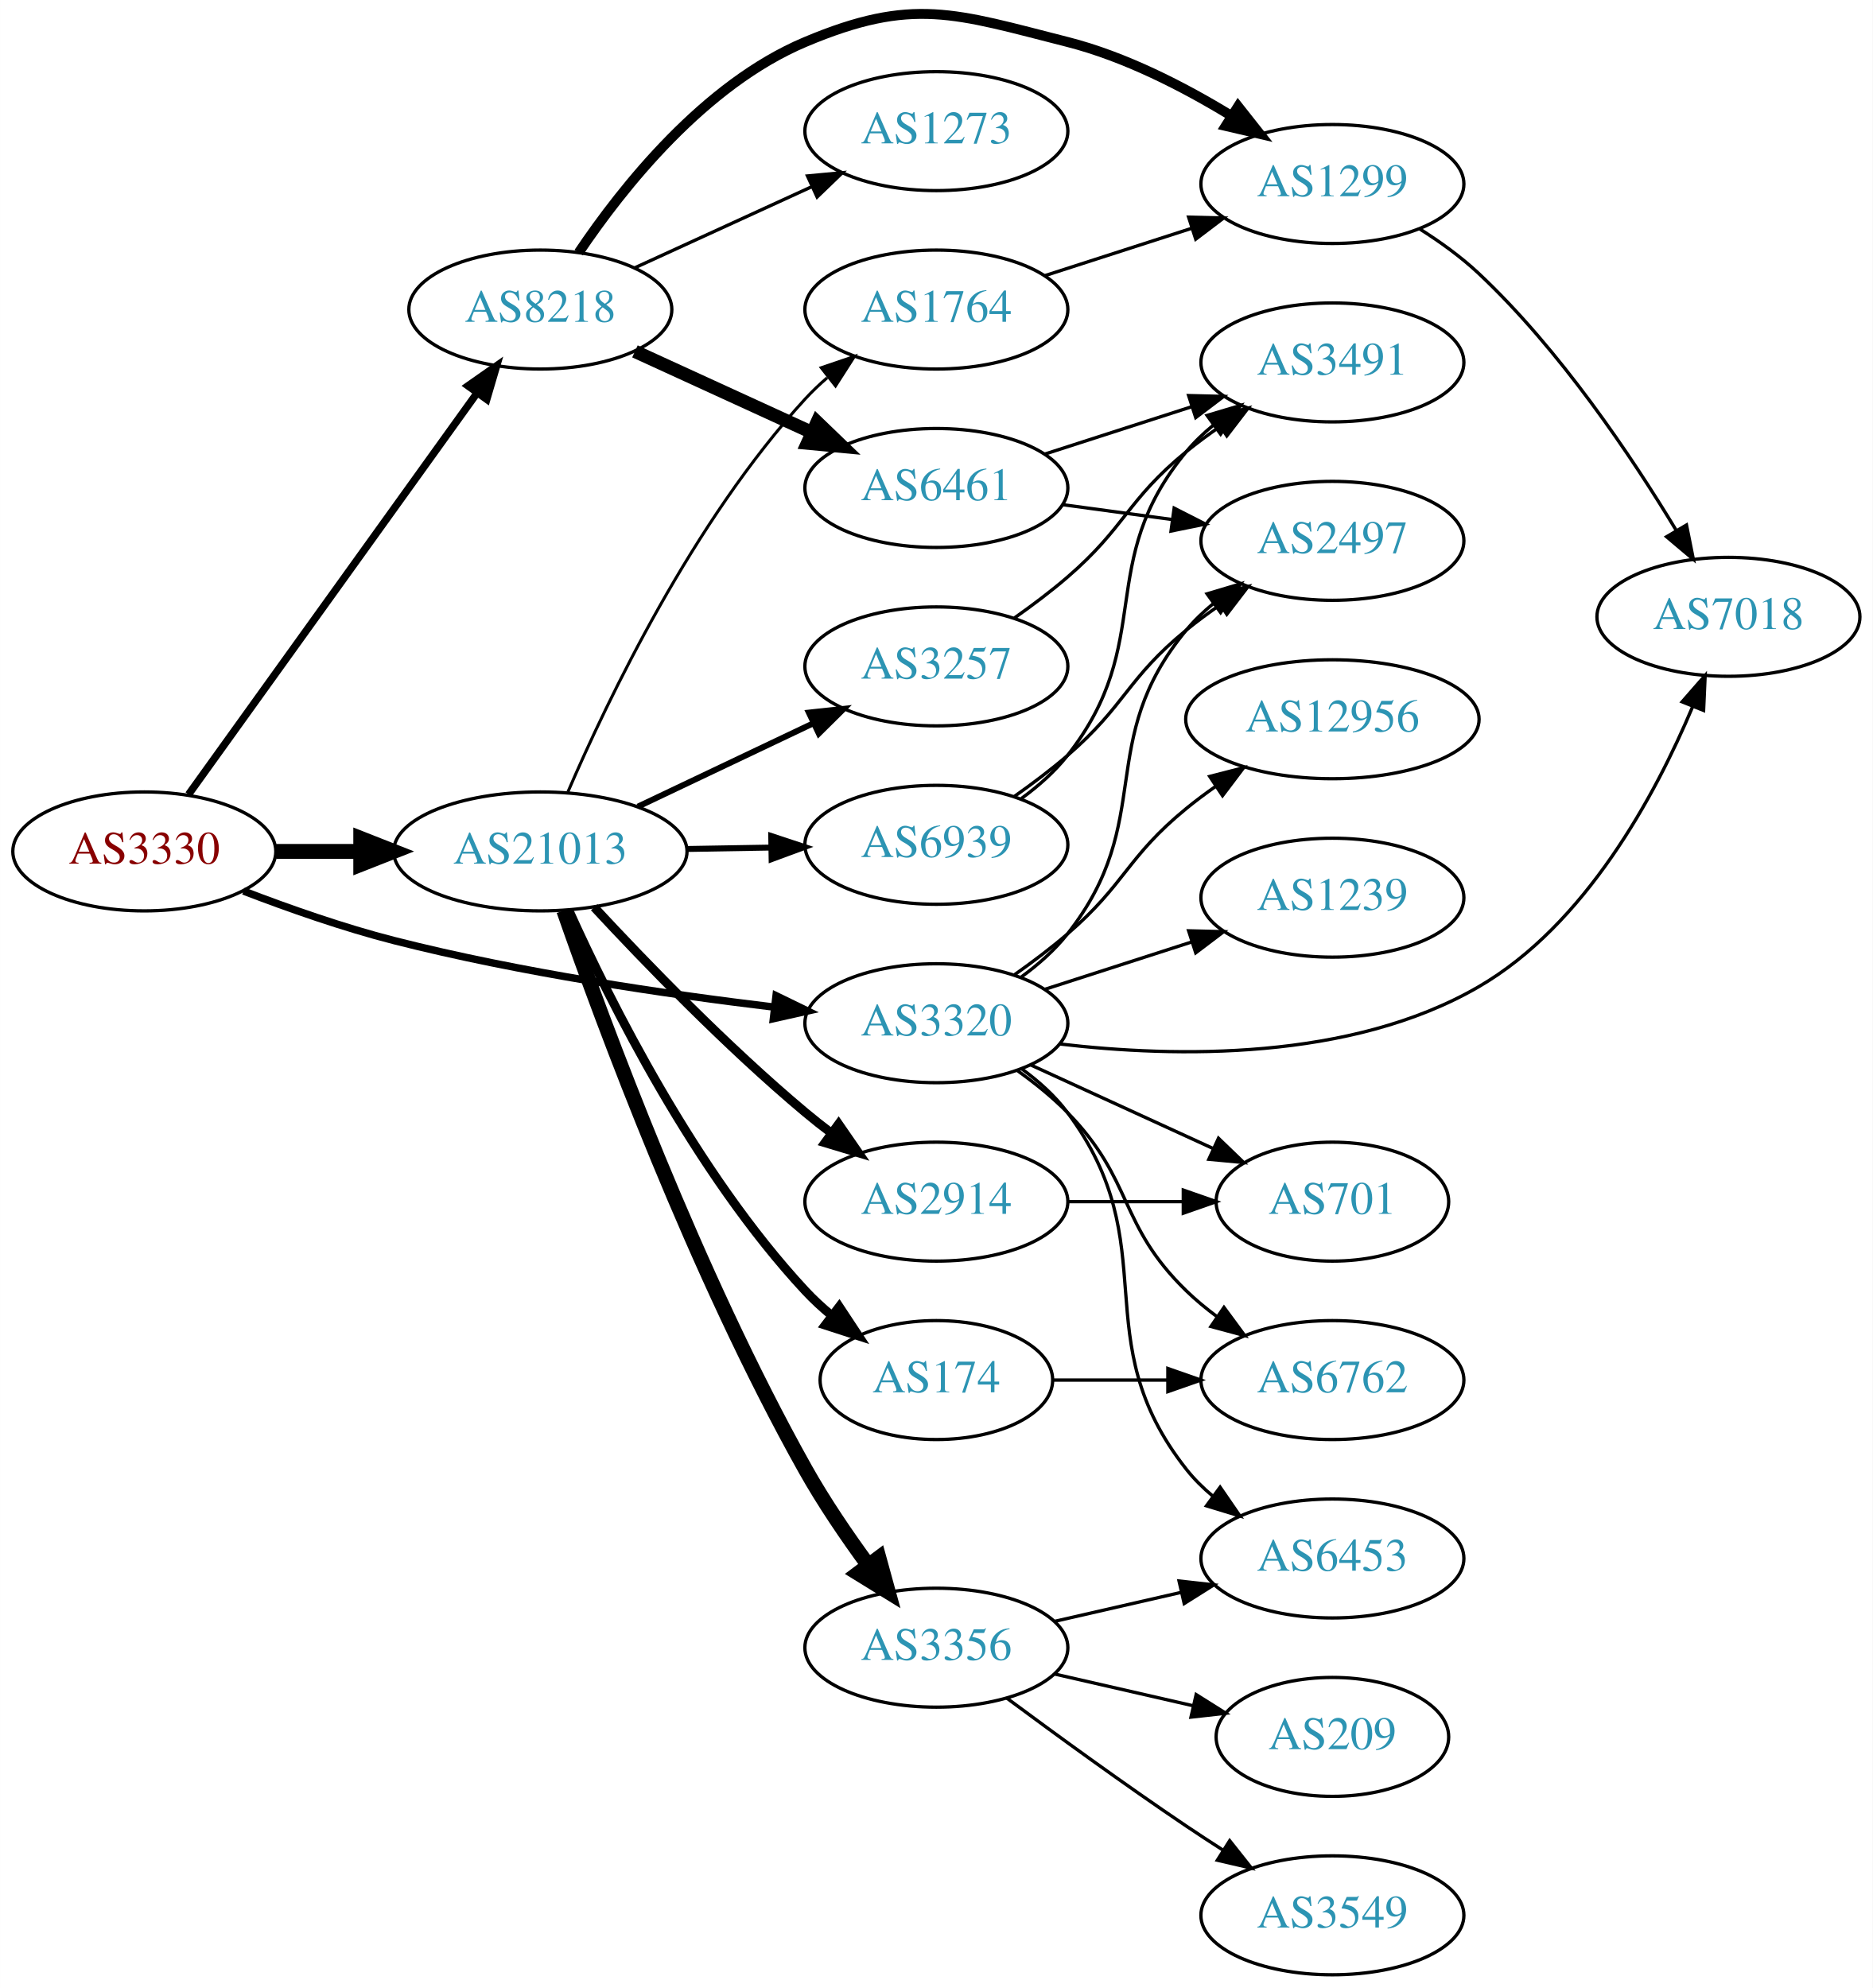
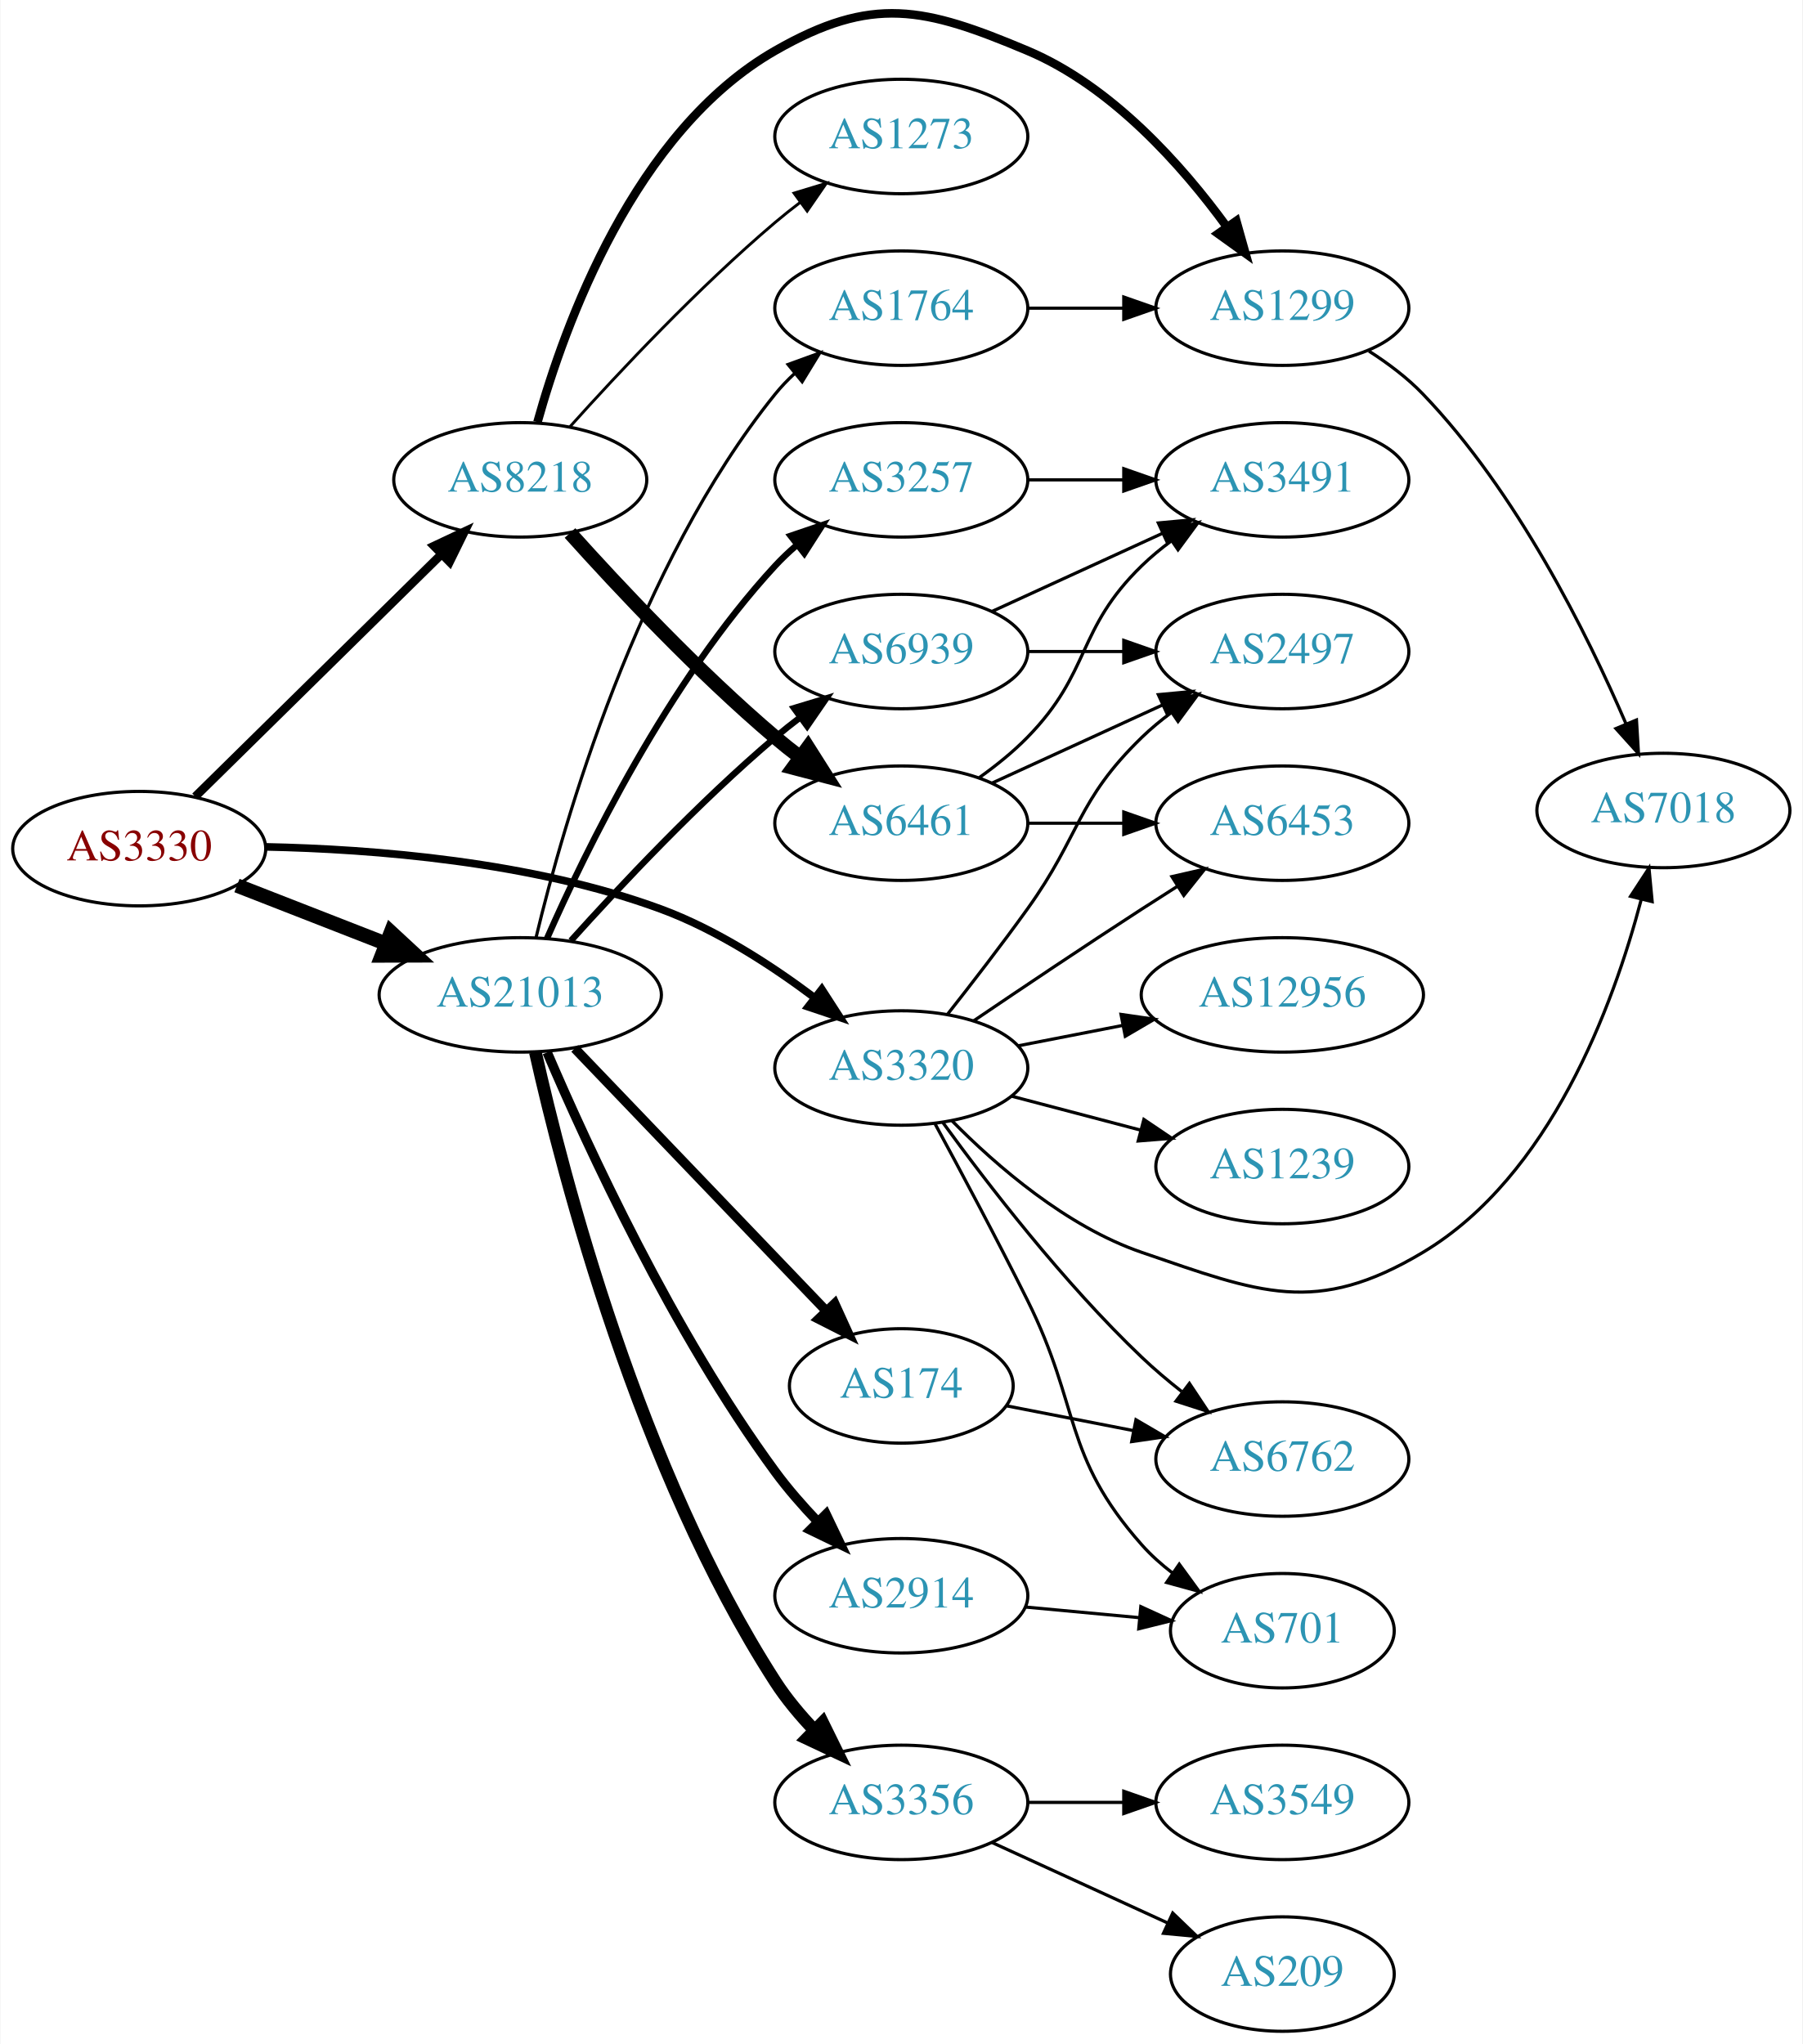
- <svg xmlns="http://www.w3.org/2000/svg" xmlns:xlink="http://www.w3.org/1999/xlink" width="567pt" height="602pt" viewBox="0.00 0.00 566.66 601.69">
-   <g id="graph0" class="graph" transform="scale(1 1) rotate(0) translate(4 597.691)">
-     <polygon fill="white" stroke="none" points="-4,4 -4,-597.691 562.663,-597.691 562.663,4 -4,4" />
+ <svg xmlns="http://www.w3.org/2000/svg" xmlns:xlink="http://www.w3.org/1999/xlink" width="567pt" height="643pt" viewBox="0.00 0.00 566.66 642.93">
+   <g id="graph0" class="graph" transform="scale(1 1) rotate(0) translate(4 638.934)">
+     <polygon fill="white" stroke="none" points="-4,4 -4,-638.934 562.663,-638.934 562.663,4 -4,4" />
    <g id="node1" class="node">
      <g id="a_node1">
        <a xlink:href="/asn/3330" xlink:title="AS3330 ~ Vienna, Austria [AT]">
-           <ellipse fill="#ffffff" stroke="black" cx="39.647" cy="-340" rx="39.794" ry="18" />
-           <text text-anchor="middle" x="39.647" y="-336.3" font-family="Times,serif" font-size="14.00" fill="#880000">AS3330</text>
+           <ellipse fill="#ffffff" stroke="black" cx="39.647" cy="-372" rx="39.794" ry="18" />
+           <text text-anchor="middle" x="39.647" y="-368.3" font-family="Times,serif" font-size="14.00" fill="#880000">AS3330</text>
        </a>
      </g>
    </g>
    <g id="node2" class="node">
      <g id="a_node2">
        <a xlink:href="/asn/3320" xlink:title="AS3320 ~ DTAG [DE]">
-           <ellipse fill="#ffffff" stroke="black" cx="279.332" cy="-288" rx="39.794" ry="18" />
-           <text text-anchor="middle" x="279.332" y="-284.3" font-family="Times,serif" font-size="14.00" fill="#2c94b3">AS3320</text>
+           <ellipse fill="#ffffff" stroke="black" cx="279.332" cy="-303" rx="39.794" ry="18" />
+           <text text-anchor="middle" x="279.332" y="-299.3" font-family="Times,serif" font-size="14.00" fill="#2c94b3">AS3320</text>
        </a>
      </g>
    </g>
    <g id="edge1" class="edge">
-       <path fill="none" stroke="black" stroke-width="2.25" d="M69.66,-328.013C83.313,-322.761 99.936,-316.915 115.293,-313 153.352,-303.298 197.429,-296.816 230.151,-292.888" />
-       <polygon fill="black" stroke="black" stroke-width="2.25" points="230.825,-296.333 240.354,-291.702 230.017,-289.38 230.825,-296.333" />
+       <path fill="none" stroke="black" stroke-width="2.4" d="M79.384,-372.557C113.185,-371.868 163.042,-367.979 203.685,-353 221.138,-346.568 238.529,-335.279 252.128,-325.053" />
+       <polygon fill="black" stroke="black" stroke-width="2.4" points="254.326,-327.778 260.072,-318.877 250.029,-322.252 254.326,-327.778" />
    </g>
    <g id="node3" class="node">
      <g id="a_node3">
        <a xlink:href="/asn/8218" xlink:title="AS8218 ~ legacy Neotelecoms [FR]">
-           <ellipse fill="#ffffff" stroke="black" cx="159.489" cy="-504" rx="39.794" ry="18" />
-           <text text-anchor="middle" x="159.489" y="-500.3" font-family="Times,serif" font-size="14.00" fill="#2c94b3">AS8218</text>
+           <ellipse fill="#ffffff" stroke="black" cx="159.489" cy="-488" rx="39.794" ry="18" />
+           <text text-anchor="middle" x="159.489" y="-484.3" font-family="Times,serif" font-size="14.00" fill="#2c94b3">AS8218</text>
        </a>
      </g>
    </g>
    <g id="edge2" class="edge">
-       <path fill="none" stroke="black" stroke-width="2.25" d="M53.035,-357.241C73.865,-386.23 115.998,-444.866 140.228,-478.586" />
-       <polygon fill="black" stroke="black" stroke-width="2.25" points="137.589,-480.912 146.267,-486.99 143.274,-476.827 137.589,-480.912" />
+       <path fill="none" stroke="black" stroke-width="2.7" d="M57.281,-388.374C77.459,-408.237 111.622,-441.865 134.609,-464.493" />
+       <polygon fill="black" stroke="black" stroke-width="2.7" points="132.358,-467.189 141.94,-471.709 137.268,-462.2 132.358,-467.189" />
    </g>
    <g id="node4" class="node">
      <g id="a_node4">
        <a xlink:href="/asn/21013" xlink:title="AS21013 ~ Wels, AT [AT]">
-           <ellipse fill="#ffffff" stroke="black" cx="159.489" cy="-340" rx="44.393" ry="18" />
-           <text text-anchor="middle" x="159.489" y="-336.3" font-family="Times,serif" font-size="14.00" fill="#2c94b3">AS21013</text>
+           <ellipse fill="#ffffff" stroke="black" cx="159.489" cy="-326" rx="44.393" ry="18" />
+           <text text-anchor="middle" x="159.489" y="-322.3" font-family="Times,serif" font-size="14.00" fill="#2c94b3">AS21013</text>
        </a>
      </g>
    </g>
    <g id="edge3" class="edge">
-       <path fill="none" stroke="black" stroke-width="4.5" d="M79.559,-340C87.662,-340 96.337,-340 104.863,-340" />
-       <polygon fill="black" stroke="black" stroke-width="4.5" points="105.141,-343.938 115.141,-340 105.141,-336.063 105.141,-343.938" />
+       <path fill="none" stroke="black" stroke-width="4.5" d="M70.383,-360.392C84.612,-354.838 101.879,-348.098 117.344,-342.061" />
+       <polygon fill="black" stroke="black" stroke-width="4.5" points="118.813,-345.715 126.696,-338.41 115.949,-338.379 118.813,-345.715" />
    </g>
    <g id="node5" class="node">
      <g id="a_node5">
-         <a xlink:href="/asn/1239" xlink:title="AS1239 ~ Sprint [US]">
-           <ellipse fill="#ffffff" stroke="black" cx="399.174" cy="-326" rx="39.794" ry="18" />
-           <text text-anchor="middle" x="399.174" y="-322.3" font-family="Times,serif" font-size="14.00" fill="#2c94b3">AS1239</text>
+         <a xlink:href="/asn/6762" xlink:title="AS6762 ~ TELECOM ITALIA SPARKLE S.p.A. [IT]">
+           <ellipse fill="#ffffff" stroke="black" cx="399.174" cy="-180" rx="39.794" ry="18" />
+           <text text-anchor="middle" x="399.174" y="-176.3" font-family="Times,serif" font-size="14.00" fill="#2c94b3">AS6762</text>
        </a>
      </g>
    </g>
    <g id="edge4" class="edge">
-       <path fill="none" stroke="black" d="M312.221,-298.283C325.846,-302.677 341.932,-307.864 356.481,-312.555" />
-       <polygon fill="black" stroke="black" points="355.667,-315.97 366.259,-315.708 357.816,-309.308 355.667,-315.97" />
+       <path fill="none" stroke="black" d="M292.412,-285.838C306.315,-266.706 330.408,-235.386 354.978,-212 358.851,-208.314 363.153,-204.676 367.498,-201.248" />
+       <polygon fill="black" stroke="black" points="369.946,-203.785 375.807,-194.959 365.722,-198.203 369.946,-203.785" />
    </g>
    <g id="node6" class="node">
      <g id="a_node6">
-         <a xlink:href="/asn/701" xlink:title="AS701 ~ UUNET [US]">
-           <ellipse fill="#ffffff" stroke="black" cx="399.174" cy="-234" rx="35.194" ry="18" />
-           <text text-anchor="middle" x="399.174" y="-230.3" font-family="Times,serif" font-size="14.00" fill="#2c94b3">AS701</text>
+         <a xlink:href="/asn/6453" xlink:title="AS6453 ~ TATA COMMUNICATIONS (AMERICA) INC [US]">
+           <ellipse fill="#ffffff" stroke="black" cx="399.174" cy="-380" rx="39.794" ry="18" />
+           <text text-anchor="middle" x="399.174" y="-376.3" font-family="Times,serif" font-size="14.00" fill="#2c94b3">AS6453</text>
        </a>
      </g>
    </g>
    <g id="edge5" class="edge">
-       <path fill="none" stroke="black" d="M307.96,-275.339C324.377,-267.817 345.358,-258.202 362.955,-250.139" />
-       <polygon fill="black" stroke="black" points="364.7,-253.189 372.332,-245.842 361.783,-246.826 364.7,-253.189" />
+       <path fill="none" stroke="black" d="M302.096,-317.841C316.921,-327.886 337.038,-341.389 354.978,-353 358.57,-355.325 362.346,-357.735 366.11,-360.115" />
+       <polygon fill="black" stroke="black" points="364.445,-363.203 374.774,-365.561 368.17,-357.276 364.445,-363.203" />
    </g>
    <g id="node7" class="node">
      <g id="a_node7">
-         <a xlink:href="/asn/7018" xlink:title="AS7018 ~ AT&amp;T Services, Inc. [US]">
-           <ellipse fill="#ffffff" stroke="black" cx="519.017" cy="-411" rx="39.794" ry="18" />
-           <text text-anchor="middle" x="519.017" y="-407.3" font-family="Times,serif" font-size="14.00" fill="#2c94b3">AS7018</text>
+         <a xlink:href="/asn/1239" xlink:title="AS1239 ~ Sprint [US]">
+           <ellipse fill="#ffffff" stroke="black" cx="399.174" cy="-272" rx="39.794" ry="18" />
+           <text text-anchor="middle" x="399.174" y="-268.3" font-family="Times,serif" font-size="14.00" fill="#2c94b3">AS1239</text>
        </a>
      </g>
    </g>
    <g id="edge6" class="edge">
-       <path fill="none" stroke="black" d="M316.666,-281.722C351.571,-277.605 404.586,-276.528 443.37,-299 475.82,-317.802 496.922,-357.05 508.15,-383.718" />
-       <polygon fill="black" stroke="black" points="505.003,-385.274 511.973,-393.253 511.5,-382.669 505.003,-385.274" />
+       <path fill="none" stroke="black" d="M314.101,-294.117C326.674,-290.809 341.129,-287.006 354.468,-283.498" />
+       <polygon fill="black" stroke="black" points="355.62,-286.814 364.4,-280.885 353.839,-280.044 355.62,-286.814" />
    </g>
    <g id="node8" class="node">
      <g id="a_node8">
+         <a xlink:href="/asn/7018" xlink:title="AS7018 ~ AT&amp;T Services, Inc. [US]">
+           <ellipse fill="#ffffff" stroke="black" cx="519.017" cy="-384" rx="39.794" ry="18" />
+           <text text-anchor="middle" x="519.017" y="-380.3" font-family="Times,serif" font-size="14.00" fill="#2c94b3">AS7018</text>
+         </a>
+       </g>
+     </g>
+     <g id="edge7" class="edge">
+       <path fill="none" stroke="black" d="M295.324,-286.343C309.201,-272.27 331.225,-253.143 354.978,-245 392.14,-232.26 409.654,-224.836 443.37,-245 483.462,-268.977 503.265,-322.696 512.019,-355.889" />
+       <polygon fill="black" stroke="black" points="508.69,-357.01 514.484,-365.881 515.486,-355.333 508.69,-357.01" />
+     </g>
+     <g id="node9" class="node">
+       <g id="a_node9">
        <a xlink:href="/asn/2497" xlink:title="AS2497 ~ Internet Initiative Japan Inc. [JP]">
          <ellipse fill="#ffffff" stroke="black" cx="399.174" cy="-434" rx="39.794" ry="18" />
          <text text-anchor="middle" x="399.174" y="-430.3" font-family="Times,serif" font-size="14.00" fill="#2c94b3">AS2497</text>
        </a>
      </g>
    </g>
-     <g id="edge7" class="edge">
-       <path fill="none" stroke="black" d="M305.075,-302.025C310.161,-305.748 315.13,-310.113 318.978,-315 346.14,-349.498 326.942,-373.208 354.978,-407 357.378,-409.893 360.172,-412.569 363.162,-415.021" />
-       <polygon fill="black" stroke="black" points="361.249,-417.957 371.402,-420.983 365.352,-412.286 361.249,-417.957" />
-     </g>
-     <g id="node9" class="node">
-       <g id="a_node9">
-         <a xlink:href="/asn/6453" xlink:title="AS6453 ~ TATA COMMUNICATIONS (AMERICA) INC [US]">
-           <ellipse fill="#ffffff" stroke="black" cx="399.174" cy="-126" rx="39.794" ry="18" />
-           <text text-anchor="middle" x="399.174" y="-122.3" font-family="Times,serif" font-size="14.00" fill="#2c94b3">AS6453</text>
-         </a>
-       </g>
-     </g>
    <g id="edge8" class="edge">
-       <path fill="none" stroke="black" d="M305.262,-274.118C310.338,-270.389 315.256,-265.984 318.978,-261 349.249,-220.458 323.679,-192.754 354.978,-153 357.303,-150.047 360.047,-147.33 363.006,-144.853" />
-       <polygon fill="black" stroke="black" points="365.199,-147.585 371.203,-138.855 361.065,-141.936 365.199,-147.585" />
+       <path fill="none" stroke="black" d="M293.868,-319.901C301.424,-329.485 310.912,-341.773 318.978,-353 335.808,-376.425 334.285,-386.906 354.978,-407 357.823,-409.763 360.997,-412.386 364.297,-414.834" />
+       <polygon fill="black" stroke="black" points="362.414,-417.786 372.645,-420.538 366.363,-412.006 362.414,-417.786" />
    </g>
    <g id="node10" class="node">
      <g id="a_node10">
-         <a xlink:href="/asn/12956" xlink:title="AS12956 ~ TELXIUS [ES]">
-           <ellipse fill="#ffffff" stroke="black" cx="399.174" cy="-380" rx="44.393" ry="18" />
-           <text text-anchor="middle" x="399.174" y="-376.3" font-family="Times,serif" font-size="14.00" fill="#2c94b3">AS12956</text>
+         <a xlink:href="/asn/701" xlink:title="AS701 ~ UUNET [US]">
+           <ellipse fill="#ffffff" stroke="black" cx="399.174" cy="-126" rx="35.194" ry="18" />
+           <text text-anchor="middle" x="399.174" y="-122.3" font-family="Times,serif" font-size="14.00" fill="#2c94b3">AS701</text>
        </a>
      </g>
    </g>
    <g id="edge9" class="edge">
-       <path fill="none" stroke="black" d="M302.98,-302.678C308.383,-306.487 314.017,-310.726 318.978,-315 336.604,-330.184 336.969,-338.272 354.978,-353 357.815,-355.32 360.865,-357.596 363.985,-359.782" />
-       <polygon fill="black" stroke="black" points="362.046,-362.696 372.309,-365.326 365.926,-356.87 362.046,-362.696" />
+       <path fill="none" stroke="black" d="M289.95,-285.425C297.923,-270.717 309.452,-249.126 318.978,-230 335.821,-196.185 329.933,-181.283 354.978,-153 357.814,-149.797 361.121,-146.841 364.619,-144.152" />
+       <polygon fill="black" stroke="black" points="366.753,-146.932 372.998,-138.373 362.779,-141.169 366.753,-146.932" />
    </g>
    <g id="node11" class="node">
      <g id="a_node11">
-         <a xlink:href="/asn/6762" xlink:title="AS6762 ~ TELECOM ITALIA SPARKLE S.p.A. [IT]">
-           <ellipse fill="#ffffff" stroke="black" cx="399.174" cy="-180" rx="39.794" ry="18" />
-           <text text-anchor="middle" x="399.174" y="-176.3" font-family="Times,serif" font-size="14.00" fill="#2c94b3">AS6762</text>
+         <a xlink:href="/asn/12956" xlink:title="AS12956 ~ TELXIUS [ES]">
+           <ellipse fill="#ffffff" stroke="black" cx="399.174" cy="-326" rx="44.393" ry="18" />
+           <text text-anchor="middle" x="399.174" y="-322.3" font-family="Times,serif" font-size="14.00" fill="#2c94b3">AS12956</text>
        </a>
      </g>
    </g>
    <g id="edge10" class="edge">
-       <path fill="none" stroke="black" d="M303.926,-273.611C309.182,-269.852 314.513,-265.563 318.978,-261 339.151,-240.383 334.285,-227.094 354.978,-207 357.823,-204.237 360.997,-201.614 364.297,-199.166" />
-       <polygon fill="black" stroke="black" points="366.363,-201.994 372.645,-193.462 362.414,-196.214 366.363,-201.994" />
+       <path fill="none" stroke="black" d="M316.008,-309.963C326.381,-311.988 337.899,-314.236 348.949,-316.392" />
+       <polygon fill="black" stroke="black" points="348.434,-319.858 358.919,-318.338 349.775,-312.987 348.434,-319.858" />
    </g>
    <g id="node12" class="node">
      <g id="a_node12">
+         <a xlink:href="/asn/6461" xlink:title="AS6461 ~ Zayo Bandwidth [US]">
+           <ellipse fill="#ffffff" stroke="black" cx="279.332" cy="-380" rx="39.794" ry="18" />
+           <text text-anchor="middle" x="279.332" y="-376.3" font-family="Times,serif" font-size="14.00" fill="#2c94b3">AS6461</text>
+         </a>
+       </g>
+     </g>
+     <g id="edge11" class="edge">
+       <path fill="none" stroke="black" stroke-width="4.5" d="M175.135,-471.275C190.436,-454.235 215.533,-427.477 239.685,-407 242.182,-404.883 244.843,-402.768 247.554,-400.707" />
+       <polygon fill="black" stroke="black" stroke-width="4.5" points="249.978,-403.812 255.73,-394.734 245.333,-397.453 249.978,-403.812" />
+     </g>
+     <g id="node13" class="node">
+       <g id="a_node13">
        <a xlink:href="/asn/1299" xlink:title="AS1299 ~ Telia Carrier [EU]">
          <ellipse fill="#ffffff" stroke="black" cx="399.174" cy="-542" rx="39.794" ry="18" />
          <text text-anchor="middle" x="399.174" y="-538.3" font-family="Times,serif" font-size="14.00" fill="#2c94b3">AS1299</text>
        </a>
      </g>
    </g>
-     <g id="edge11" class="edge">
-       <path fill="none" stroke="black" stroke-width="3" d="M171.098,-521.24C184.348,-540.937 209.05,-572.108 239.685,-585 272.167,-598.669 284.821,-593.675 318.978,-585 336.393,-580.577 354.121,-571.469 368.377,-562.769" />
-       <polygon fill="black" stroke="black" stroke-width="3" points="370.638,-565.479 377.205,-557.164 366.887,-559.569 370.638,-565.479" />
-     </g>
-     <g id="node13" class="node">
-       <g id="a_node13">
-         <a xlink:href="/asn/6461" xlink:title="AS6461 ~ Zayo Bandwidth [US]">
-           <ellipse fill="#ffffff" stroke="black" cx="279.332" cy="-450" rx="39.794" ry="18" />
-           <text text-anchor="middle" x="279.332" y="-446.3" font-family="Times,serif" font-size="14.00" fill="#2c94b3">AS6461</text>
-         </a>
-       </g>
-     </g>
    <g id="edge12" class="edge">
-       <path fill="none" stroke="black" stroke-width="4" d="M188.118,-491.339C204.075,-484.027 224.345,-474.739 241.628,-466.819" />
-       <polygon fill="black" stroke="black" stroke-width="4" points="243.243,-469.929 250.876,-462.581 240.327,-463.565 243.243,-469.929" />
+       <path fill="none" stroke="black" stroke-width="2.7" d="M164.901,-506.141C173.424,-536.706 195.356,-597.611 239.685,-623 270.266,-640.515 286.496,-636.669 318.978,-623 345.545,-611.82 367.649,-586.894 381.693,-567.625" />
+       <polygon fill="black" stroke="black" stroke-width="2.7" points="384.696,-569.438 387.566,-559.24 378.962,-565.423 384.696,-569.438" />
    </g>
    <g id="node14" class="node">
      <g id="a_node14">
        <a xlink:href="/asn/1273" xlink:title="AS1273 ~ Vodafone Group PLC [EU]">
-           <ellipse fill="#ffffff" stroke="black" cx="279.332" cy="-558" rx="39.794" ry="18" />
-           <text text-anchor="middle" x="279.332" y="-554.3" font-family="Times,serif" font-size="14.00" fill="#2c94b3">AS1273</text>
+           <ellipse fill="#ffffff" stroke="black" cx="279.332" cy="-596" rx="39.794" ry="18" />
+           <text text-anchor="middle" x="279.332" y="-592.3" font-family="Times,serif" font-size="14.00" fill="#2c94b3">AS1273</text>
        </a>
      </g>
    </g>
    <g id="edge13" class="edge">
-       <path fill="none" stroke="black" d="M188.118,-516.661C204.075,-523.973 224.345,-533.261 241.628,-541.181" />
-       <polygon fill="black" stroke="black" points="240.327,-544.435 250.876,-545.419 243.243,-538.071 240.327,-544.435" />
+       <path fill="none" stroke="black" stroke-width="0.9" d="M175.135,-504.725C190.436,-521.765 215.533,-548.523 239.685,-569 242.182,-571.117 244.843,-573.232 247.554,-575.293" />
+       <polygon fill="black" stroke="black" stroke-width="0.9" points="245.591,-578.194 255.73,-581.266 249.72,-572.541 245.591,-578.194" />
    </g>
    <g id="node16" class="node">
      <g id="a_node16">
-         <a xlink:href="/asn/2914" xlink:title="AS2914 ~ NTT America, Inc. [US]">
-           <ellipse fill="#ffffff" stroke="black" cx="279.332" cy="-234" rx="39.794" ry="18" />
-           <text text-anchor="middle" x="279.332" y="-230.3" font-family="Times,serif" font-size="14.00" fill="#2c94b3">AS2914</text>
-         </a>
-       </g>
-     </g>
-     <g id="edge16" class="edge">
-       <path fill="none" stroke="black" stroke-width="2.7" d="M175.785,-323.106C191.192,-306.496 216.008,-280.821 239.685,-261 242.195,-258.898 244.865,-256.794 247.582,-254.74" />
-       <polygon fill="black" stroke="black" stroke-width="2.7" points="249.745,-257.495 255.768,-248.778 245.624,-251.837 249.745,-257.495" />
+         <a xlink:href="/asn/3257" xlink:title="AS3257 ~ GTT [DE]">
+           <ellipse fill="#ffffff" stroke="black" cx="279.332" cy="-488" rx="39.794" ry="18" />
+           <text text-anchor="middle" x="279.332" y="-484.3" font-family="Times,serif" font-size="14.00" fill="#2c94b3">AS3257</text>
+         </a>
+       </g>
+     </g>
+     <g id="edge17" class="edge">
+       <path fill="none" stroke="black" stroke-width="2" d="M167.905,-343.761C179.973,-371.183 205.944,-424.473 239.685,-461 241.716,-463.198 243.954,-465.319 246.301,-467.34" />
+       <polygon fill="black" stroke="black" stroke-width="2" points="244.513,-470.386 254.545,-473.794 248.828,-464.874 244.513,-470.386" />
    </g>
    <g id="node17" class="node">
      <g id="a_node17">
-         <a xlink:href="/asn/3356" xlink:title="AS3356 ~ Level 3 Parent, LLC [US]">
-           <ellipse fill="#ffffff" stroke="black" cx="279.332" cy="-99" rx="39.794" ry="18" />
-           <text text-anchor="middle" x="279.332" y="-95.3" font-family="Times,serif" font-size="14.00" fill="#2c94b3">AS3356</text>
-         </a>
-       </g>
-     </g>
-     <g id="edge17" class="edge">
-       <path fill="none" stroke="black" stroke-width="4.5" d="M166.565,-322.119C178.442,-288.106 206.5,-212.203 239.685,-153 245.238,-143.093 252.241,-132.814 258.755,-123.916" />
-       <polygon fill="black" stroke="black" stroke-width="4.5" points="261.941,-126.23 264.787,-115.866 255.639,-121.508 261.941,-126.23" />
+         <a xlink:href="/asn/174" xlink:title="AS174 ~ Cogent Communications [US]">
+           <ellipse fill="#ffffff" stroke="black" cx="279.332" cy="-203" rx="35.194" ry="18" />
+           <text text-anchor="middle" x="279.332" y="-199.3" font-family="Times,serif" font-size="14.00" fill="#2c94b3">AS174</text>
+         </a>
+       </g>
+     </g>
+     <g id="edge18" class="edge">
+       <path fill="none" stroke="black" stroke-width="3" d="M176.627,-309.155C197.104,-287.782 232.538,-250.798 255.706,-226.616" />
+       <polygon fill="black" stroke="black" stroke-width="3" points="258.372,-228.892 262.763,-219.25 253.317,-224.05 258.372,-228.892" />
    </g>
    <g id="node18" class="node">
      <g id="a_node18">
-         <a xlink:href="/asn/3257" xlink:title="AS3257 ~ GTT [DE]">
-           <ellipse fill="#ffffff" stroke="black" cx="279.332" cy="-396" rx="39.794" ry="18" />
-           <text text-anchor="middle" x="279.332" y="-392.3" font-family="Times,serif" font-size="14.00" fill="#2c94b3">AS3257</text>
-         </a>
-       </g>
-     </g>
-     <g id="edge18" class="edge">
-       <path fill="none" stroke="black" stroke-width="1.8" d="M189.015,-353.556C204.993,-361.149 225.077,-370.693 242.151,-378.807" />
-       <polygon fill="black" stroke="black" stroke-width="1.8" points="240.748,-382.015 251.282,-383.146 243.752,-375.692 240.748,-382.015" />
+         <a xlink:href="/asn/2914" xlink:title="AS2914 ~ NTT America, Inc. [US]">
+           <ellipse fill="#ffffff" stroke="black" cx="279.332" cy="-137" rx="39.794" ry="18" />
+           <text text-anchor="middle" x="279.332" y="-133.3" font-family="Times,serif" font-size="14.00" fill="#2c94b3">AS2914</text>
+         </a>
+       </g>
+     </g>
+     <g id="edge19" class="edge">
+       <path fill="none" stroke="black" stroke-width="3" d="M167.945,-307.92C180.442,-278.694 207.443,-219.915 239.685,-176 243.609,-170.655 248.254,-165.335 252.939,-160.422" />
+       <polygon fill="black" stroke="black" stroke-width="3" points="255.662,-162.647 260.235,-153.089 250.7,-157.709 255.662,-162.647" />
    </g>
    <g id="node19" class="node">
      <g id="a_node19">
-         <a xlink:href="/asn/174" xlink:title="AS174 ~ Cogent Communications [US]">
-           <ellipse fill="#ffffff" stroke="black" cx="279.332" cy="-180" rx="35.194" ry="18" />
-           <text text-anchor="middle" x="279.332" y="-176.3" font-family="Times,serif" font-size="14.00" fill="#2c94b3">AS174</text>
-         </a>
-       </g>
-     </g>
-     <g id="edge19" class="edge">
-       <path fill="none" stroke="black" stroke-width="2.7" d="M168.167,-322.064C180.403,-294.931 206.381,-242.82 239.685,-207 242.099,-204.404 244.802,-201.913 247.628,-199.567" />
-       <polygon fill="black" stroke="black" stroke-width="2.7" points="249.937,-202.208 255.777,-193.368 245.699,-196.637 249.937,-202.208" />
+         <a xlink:href="/asn/3356" xlink:title="AS3356 ~ Level 3 Parent, LLC [US]">
+           <ellipse fill="#ffffff" stroke="black" cx="279.332" cy="-72" rx="39.794" ry="18" />
+           <text text-anchor="middle" x="279.332" y="-68.3" font-family="Times,serif" font-size="14.00" fill="#2c94b3">AS3356</text>
+         </a>
+       </g>
+     </g>
+     <g id="edge20" class="edge">
+       <path fill="none" stroke="black" stroke-width="4" d="M164.244,-307.997C172.893,-269.331 196.834,-176.468 239.685,-110 243.165,-104.602 247.536,-99.382 252.076,-94.628" />
+       <polygon fill="black" stroke="black" stroke-width="4" points="254.566,-97.088 259.245,-87.582 249.66,-92.095 254.566,-97.088" />
    </g>
    <g id="node20" class="node">
      <g id="a_node20">
        <a xlink:href="/asn/1764" xlink:title="AS1764 ~ NEXTLAYER-AS [AT]">
-           <ellipse fill="#ffffff" stroke="black" cx="279.332" cy="-504" rx="39.794" ry="18" />
-           <text text-anchor="middle" x="279.332" y="-500.3" font-family="Times,serif" font-size="14.00" fill="#2c94b3">AS1764</text>
-         </a>
-       </g>
-     </g>
-     <g id="edge20" class="edge">
-       <path fill="none" stroke="black" stroke-width="0.9" d="M167.843,-358.031C179.828,-385.869 205.69,-439.96 239.685,-477 241.709,-479.205 243.942,-481.33 246.285,-483.355" />
-       <polygon fill="black" stroke="black" stroke-width="0.9" points="244.494,-486.398 254.523,-489.814 248.813,-480.889 244.494,-486.398" />
+           <ellipse fill="#ffffff" stroke="black" cx="279.332" cy="-542" rx="39.794" ry="18" />
+           <text text-anchor="middle" x="279.332" y="-538.3" font-family="Times,serif" font-size="14.00" fill="#2c94b3">AS1764</text>
+         </a>
+       </g>
+     </g>
+     <g id="edge21" class="edge">
+       <path fill="none" stroke="black" d="M164.482,-344.158C173.093,-380.026 196.234,-461.146 239.685,-515 241.516,-517.269 243.586,-519.43 245.792,-521.468" />
+       <polygon fill="black" stroke="black" points="243.715,-524.291 253.674,-527.906 248.144,-518.869 243.715,-524.291" />
    </g>
    <g id="node21" class="node">
      <g id="a_node21">
        <a xlink:href="/asn/6939" xlink:title="AS6939 ~ Hurricane Electric LLC [US]">
-           <ellipse fill="#ffffff" stroke="black" cx="279.332" cy="-342" rx="39.794" ry="18" />
-           <text text-anchor="middle" x="279.332" y="-338.3" font-family="Times,serif" font-size="14.00" fill="#2c94b3">AS6939</text>
-         </a>
-       </g>
-     </g>
-     <g id="edge21" class="edge">
-       <path fill="none" stroke="black" stroke-width="1.8" d="M203.7,-340.733C212.013,-340.874 220.775,-341.023 229.258,-341.167" />
-       <polygon fill="black" stroke="black" stroke-width="1.8" points="229.358,-344.669 239.416,-341.34 229.477,-337.67 229.358,-344.669" />
-     </g>
-     <g id="edge27" class="edge">
-       <path fill="none" stroke="black" d="M425.583,-528.412C431.748,-524.515 438.081,-519.961 443.37,-515 468.017,-491.88 489.719,-459.536 503.28,-437.081" />
-       <polygon fill="black" stroke="black" points="506.329,-438.801 508.408,-428.412 500.304,-435.237 506.329,-438.801" />
+           <ellipse fill="#ffffff" stroke="black" cx="279.332" cy="-434" rx="39.794" ry="18" />
+           <text text-anchor="middle" x="279.332" y="-430.3" font-family="Times,serif" font-size="14.00" fill="#2c94b3">AS6939</text>
+         </a>
+       </g>
+     </g>
+     <g id="edge22" class="edge">
+       <path fill="none" stroke="black" stroke-width="2" d="M175.421,-343.044C190.748,-360.097 215.683,-386.65 239.685,-407 242.182,-409.117 244.843,-411.232 247.554,-413.293" />
+       <polygon fill="black" stroke="black" stroke-width="2" points="245.591,-416.194 255.73,-419.266 249.72,-410.541 245.591,-416.194" />
    </g>
    <g id="edge15" class="edge">
-       <path fill="none" stroke="black" d="M317.618,-444.938C328.149,-443.508 339.752,-441.932 350.792,-440.433" />
-       <polygon fill="black" stroke="black" points="351.288,-443.898 360.726,-439.084 350.346,-436.962 351.288,-443.898" />
+       <path fill="none" stroke="black" d="M319.244,-380C328.798,-380 339.147,-380 349.11,-380" />
+       <polygon fill="black" stroke="black" points="349.302,-383.5 359.302,-380 349.302,-376.5 349.302,-383.5" />
+     </g>
+     <g id="edge16" class="edge">
+       <path fill="none" stroke="black" d="M307.96,-392.661C323.917,-399.973 344.188,-409.261 361.471,-417.181" />
+       <polygon fill="black" stroke="black" points="360.169,-420.435 370.718,-421.419 363.085,-414.071 360.169,-420.435" />
    </g>
    <g id="node15" class="node">
      <g id="a_node15">
        <a xlink:href="/asn/3491" xlink:title="AS3491 ~ PCCW Global, Inc. [US]">
          <ellipse fill="#ffffff" stroke="black" cx="399.174" cy="-488" rx="39.794" ry="18" />
          <text text-anchor="middle" x="399.174" y="-484.3" font-family="Times,serif" font-size="14.00" fill="#2c94b3">AS3491</text>
        </a>
      </g>
    </g>
    <g id="edge14" class="edge">
-       <path fill="none" stroke="black" d="M312.221,-460.283C325.846,-464.677 341.932,-469.864 356.481,-474.555" />
-       <polygon fill="black" stroke="black" points="355.667,-477.97 366.259,-477.708 357.816,-471.308 355.667,-477.97" />
+       <path fill="none" stroke="black" d="M303.926,-394.389C309.182,-398.148 314.513,-402.437 318.978,-407 339.151,-427.617 334.285,-440.906 354.978,-461 357.823,-463.763 360.997,-466.386 364.297,-468.834" />
+       <polygon fill="black" stroke="black" points="362.414,-471.786 372.645,-474.538 366.363,-466.006 362.414,-471.786" />
+     </g>
+     <g id="edge27" class="edge">
+       <path fill="none" stroke="black" d="M426.404,-528.499C432.414,-524.654 438.47,-520.104 443.37,-515 472.885,-484.259 495.049,-439.636 507.276,-411.221" />
+       <polygon fill="black" stroke="black" points="510.547,-412.471 511.182,-401.895 504.09,-409.767 510.547,-412.471" />
+     </g>
+     <g id="edge23" class="edge">
+       <path fill="none" stroke="black" d="M319.244,-488C328.798,-488 339.147,-488 349.11,-488" />
+       <polygon fill="black" stroke="black" points="349.302,-491.5 359.302,-488 349.302,-484.5 349.302,-491.5" />
    </g>
    <g id="edge31" class="edge">
-       <path fill="none" stroke="black" d="M319.244,-234C330.331,-234 342.491,-234 353.873,-234" />
-       <polygon fill="black" stroke="black" points="354.055,-237.5 364.055,-234 354.055,-230.5 354.055,-237.5" />
-     </g>
-     <g id="edge24" class="edge">
-       <path fill="none" stroke="black" d="M315.051,-106.955C327.051,-109.704 340.672,-112.825 353.364,-115.733" />
-       <polygon fill="black" stroke="black" points="352.767,-119.187 363.296,-118.009 354.33,-112.364 352.767,-119.187" />
+       <path fill="none" stroke="black" d="M312.533,-196.715C324.805,-194.32 339.04,-191.541 352.339,-188.946" />
+       <polygon fill="black" stroke="black" points="353.133,-192.357 362.277,-187.006 351.792,-185.487 353.133,-192.357" />
+     </g>
+     <g id="edge30" class="edge">
+       <path fill="none" stroke="black" d="M318.266,-133.459C329.715,-132.39 342.38,-131.208 354.188,-130.106" />
+       <polygon fill="black" stroke="black" points="354.66,-133.577 364.292,-129.163 354.01,-126.607 354.66,-133.577" />
    </g>
    <g id="node22" class="node">
      <g id="a_node22">
        <a xlink:href="/asn/3549" xlink:title="AS3549 ~ Level 3 Parent, LLC [US]">
-           <ellipse fill="#ffffff" stroke="black" cx="399.174" cy="-18" rx="39.794" ry="18" />
-           <text text-anchor="middle" x="399.174" y="-14.3" font-family="Times,serif" font-size="14.00" fill="#2c94b3">AS3549</text>
-         </a>
-       </g>
-     </g>
-     <g id="edge22" class="edge">
-       <path fill="none" stroke="black" d="M300.662,-83.723C315.524,-72.696 336.269,-57.593 354.978,-45 358.527,-42.611 362.277,-40.161 366.026,-37.758" />
-       <polygon fill="black" stroke="black" points="368.094,-40.591 374.674,-32.288 364.352,-34.675 368.094,-40.591" />
+           <ellipse fill="#ffffff" stroke="black" cx="399.174" cy="-72" rx="39.794" ry="18" />
+           <text text-anchor="middle" x="399.174" y="-68.3" font-family="Times,serif" font-size="14.00" fill="#2c94b3">AS3549</text>
+         </a>
+       </g>
+     </g>
+     <g id="edge25" class="edge">
+       <path fill="none" stroke="black" d="M319.244,-72C328.798,-72 339.147,-72 349.11,-72" />
+       <polygon fill="black" stroke="black" points="349.302,-75.5 359.302,-72 349.302,-68.5 349.302,-75.5" />
    </g>
    <g id="node23" class="node">
      <g id="a_node23">
        <a xlink:href="/asn/209" xlink:title="AS209 ~ CenturyLink Communications, LLC [US]">
-           <ellipse fill="#ffffff" stroke="black" cx="399.174" cy="-72" rx="35.194" ry="18" />
-           <text text-anchor="middle" x="399.174" y="-68.3" font-family="Times,serif" font-size="14.00" fill="#2c94b3">AS209</text>
-         </a>
-       </g>
-     </g>
-     <g id="edge23" class="edge">
-       <path fill="none" stroke="black" d="M315.051,-91.045C328.143,-88.045 343.166,-84.603 356.806,-81.478" />
-       <polygon fill="black" stroke="black" points="357.948,-84.807 366.914,-79.162 356.384,-77.984 357.948,-84.807" />
-     </g>
-     <g id="edge25" class="edge">
-       <path fill="none" stroke="black" d="M302.98,-410.678C308.383,-414.487 314.017,-418.726 318.978,-423 336.604,-438.184 336.969,-446.272 354.978,-461 358.213,-463.645 361.725,-466.234 365.302,-468.697" />
-       <polygon fill="black" stroke="black" points="363.384,-471.625 373.666,-474.182 367.223,-465.771 363.384,-471.625" />
+           <ellipse fill="#ffffff" stroke="black" cx="399.174" cy="-18" rx="35.194" ry="18" />
+           <text text-anchor="middle" x="399.174" y="-14.3" font-family="Times,serif" font-size="14.00" fill="#2c94b3">AS209</text>
+         </a>
+       </g>
+     </g>
+     <g id="edge26" class="edge">
+       <path fill="none" stroke="black" d="M307.96,-59.339C324.377,-51.817 345.358,-42.202 362.955,-34.139" />
+       <polygon fill="black" stroke="black" points="364.7,-37.189 372.332,-29.842 361.783,-30.826 364.7,-37.189" />
+     </g>
+     <g id="edge24" class="edge">
+       <path fill="none" stroke="black" d="M319.244,-542C328.798,-542 339.147,-542 349.11,-542" />
+       <polygon fill="black" stroke="black" points="349.302,-545.5 359.302,-542 349.302,-538.5 349.302,-545.5" />
    </g>
    <g id="edge28" class="edge">
-       <path fill="none" stroke="black" d="M314.733,-180C325.557,-180 337.725,-180 349.352,-180" />
-       <polygon fill="black" stroke="black" points="349.383,-183.5 359.383,-180 349.383,-176.5 349.383,-183.5" />
-     </g>
-     <g id="edge26" class="edge">
-       <path fill="none" stroke="black" d="M312.221,-514.283C325.846,-518.677 341.932,-523.864 356.481,-528.555" />
-       <polygon fill="black" stroke="black" points="355.667,-531.97 366.259,-531.708 357.816,-525.308 355.667,-531.97" />
+       <path fill="none" stroke="black" d="M319.244,-434C328.798,-434 339.147,-434 349.11,-434" />
+       <polygon fill="black" stroke="black" points="349.302,-437.5 359.302,-434 349.302,-430.5 349.302,-437.5" />
    </g>
    <g id="edge29" class="edge">
-       <path fill="none" stroke="black" d="M302.98,-356.678C308.383,-360.487 314.017,-364.726 318.978,-369 336.604,-384.184 336.969,-392.272 354.978,-407 358.213,-409.645 361.725,-412.234 365.302,-414.697" />
-       <polygon fill="black" stroke="black" points="363.384,-417.625 373.666,-420.182 367.223,-411.771 363.384,-417.625" />
-     </g>
-     <g id="edge30" class="edge">
-       <path fill="none" stroke="black" d="M305.075,-356.025C310.161,-359.748 315.13,-364.113 318.978,-369 346.14,-403.498 326.942,-427.208 354.978,-461 357.378,-463.893 360.172,-466.569 363.162,-469.021" />
-       <polygon fill="black" stroke="black" points="361.249,-471.957 371.402,-474.983 365.352,-466.286 361.249,-471.957" />
+       <path fill="none" stroke="black" d="M307.96,-446.661C323.917,-453.973 344.188,-463.261 361.471,-471.181" />
+       <polygon fill="black" stroke="black" points="360.169,-474.435 370.718,-475.419 363.085,-468.071 360.169,-474.435" />
    </g>
  </g>
</svg>
